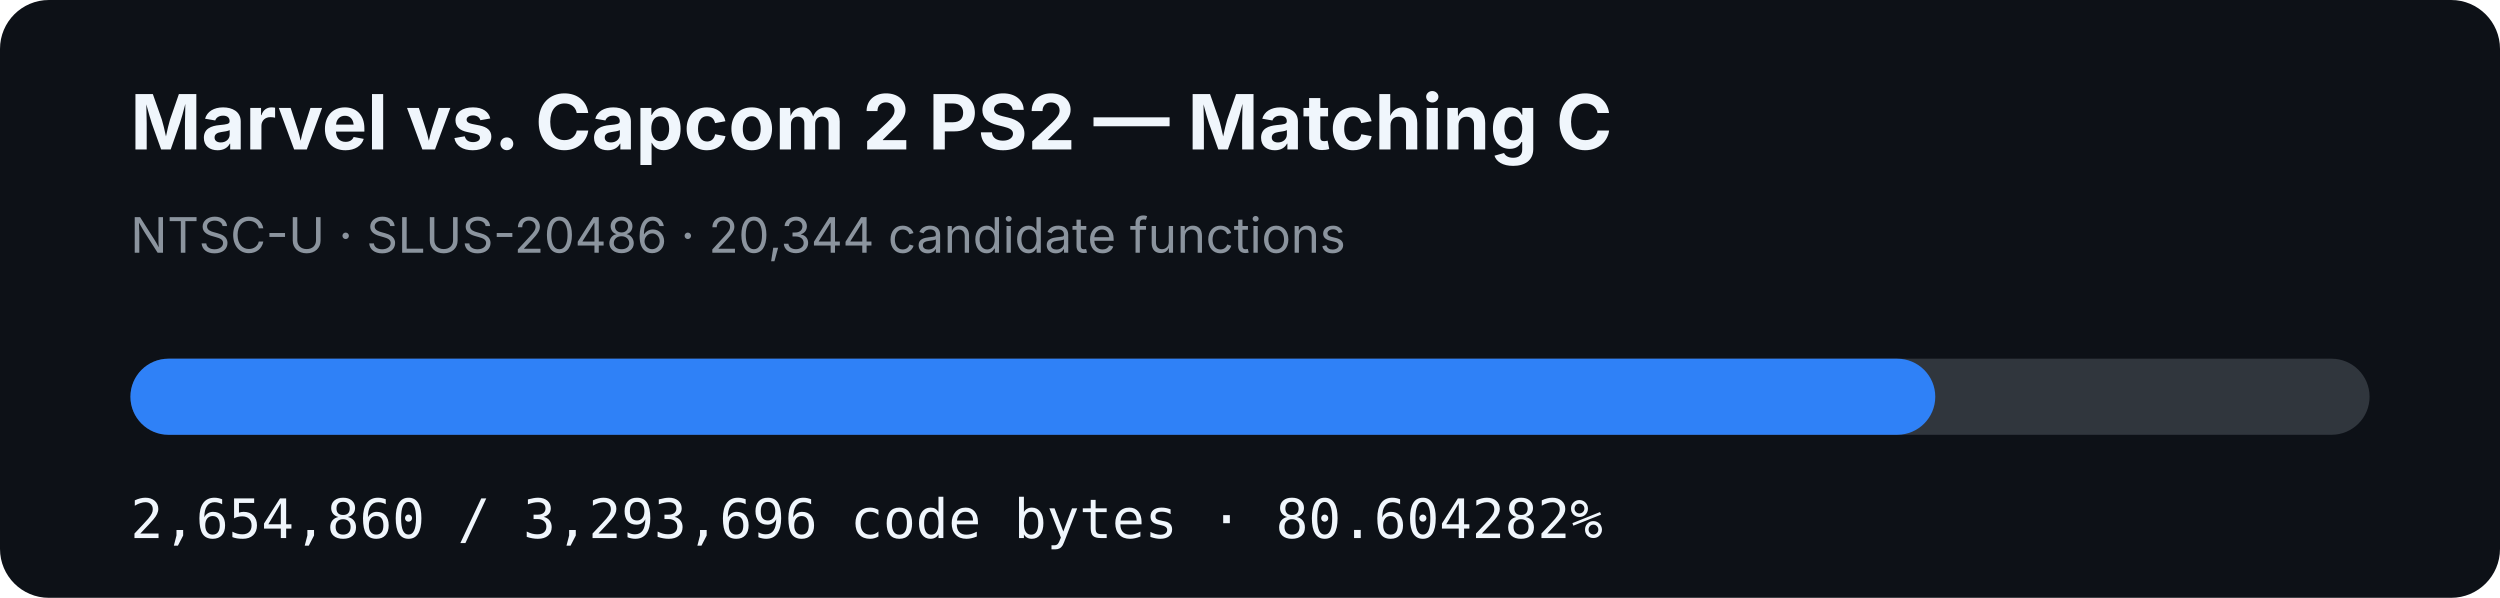
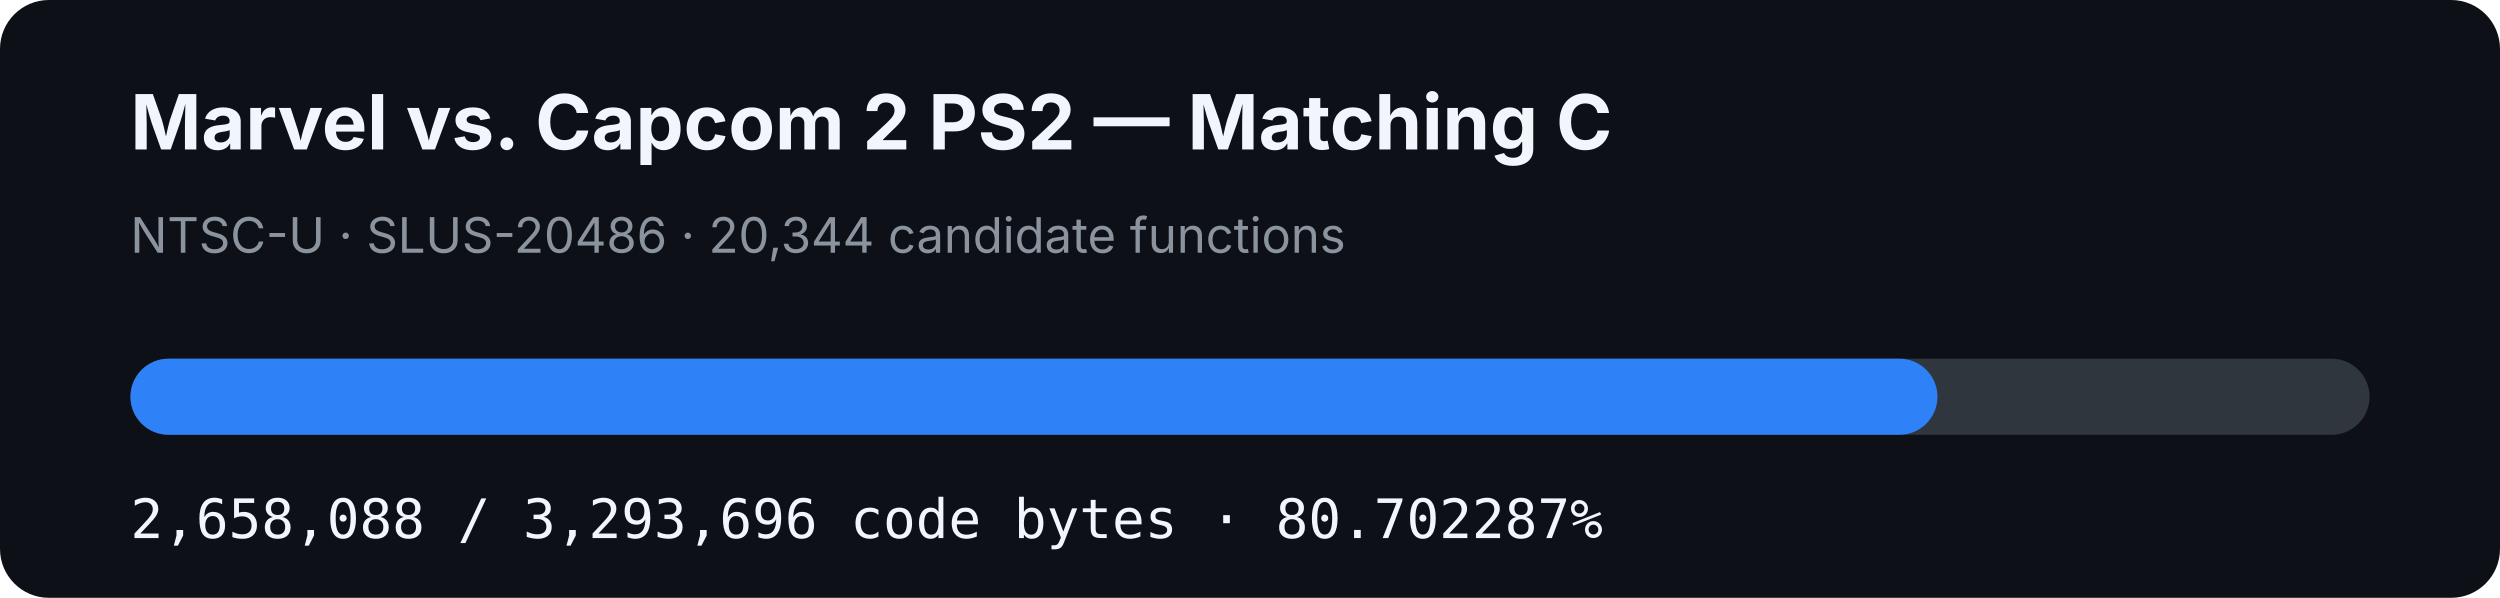
- <svg xmlns="http://www.w3.org/2000/svg" width="920" height="220" viewBox="0 0 920 220" role="img" aria-label="MVC2 PS2 matching C progress: 80.604282%">
+ <svg xmlns="http://www.w3.org/2000/svg" width="920" height="220" viewBox="0 0 920 220" role="img" aria-label="MVC2 PS2 matching C progress: 80.702287%">
  <rect width="920" height="220" rx="18" fill="#0d1117" />
  <text x="48" y="55" fill="#f0f6fc" font-family="-apple-system,BlinkMacSystemFont,Segoe UI,sans-serif" font-size="28" font-weight="700">Marvel vs. Capcom 2 PS2 — Matching C</text>
  <text x="48" y="93" fill="#8b949e" font-family="-apple-system,BlinkMacSystemFont,Segoe UI,sans-serif" font-size="18">NTSC-U · SLUS-20486 · 20,344 candidate functions</text>
  <rect x="48" y="132" width="824" height="28" rx="14" fill="#30363d" />
-   <rect x="48" y="132" width="664.179" height="28" rx="14" fill="#2f81f7" />
-   <text x="48" y="198" fill="#f0f6fc" font-family="ui-monospace,SFMono-Regular,Menlo,monospace" font-size="20">2,654,860 / 3,293,696 code bytes · 80.604282%</text>
+   <rect x="48" y="132" width="664.987" height="28" rx="14" fill="#2f81f7" />
+   <text x="48" y="198" fill="#f0f6fc" font-family="ui-monospace,SFMono-Regular,Menlo,monospace" font-size="20">2,658,088 / 3,293,696 code bytes · 80.702287%</text>
</svg>
